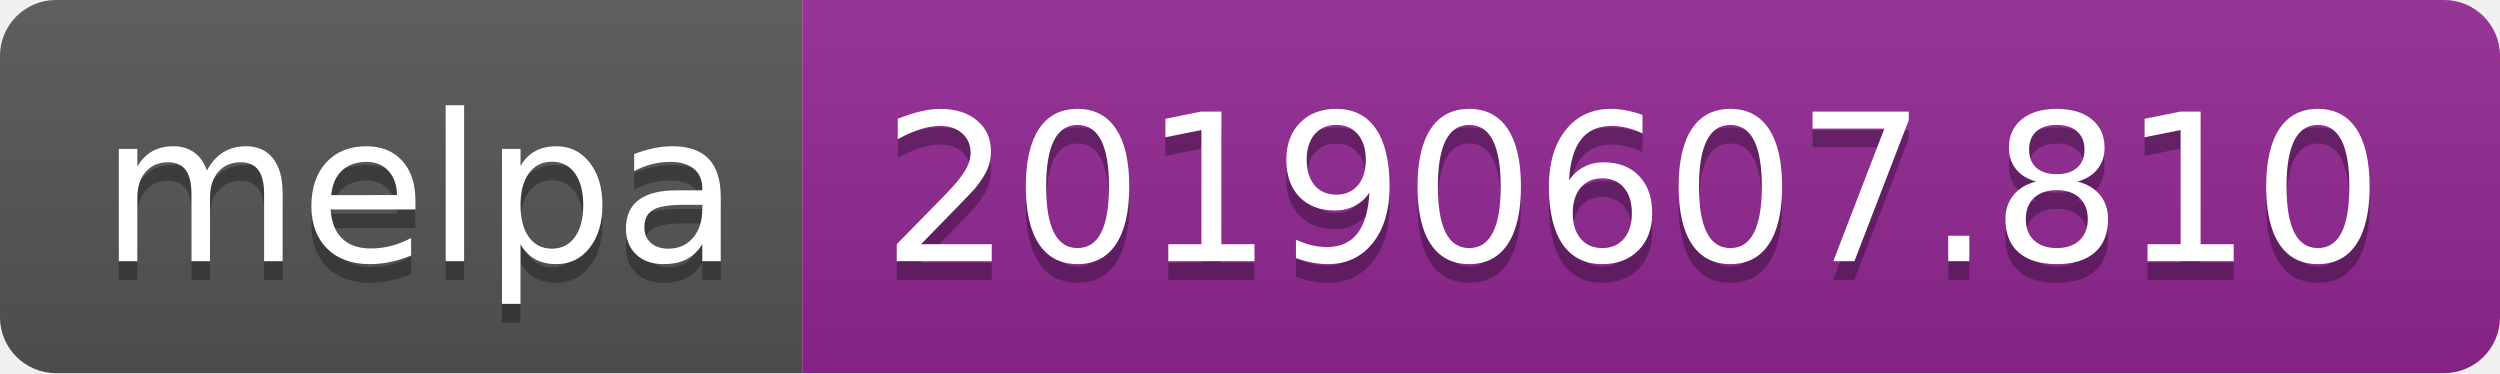
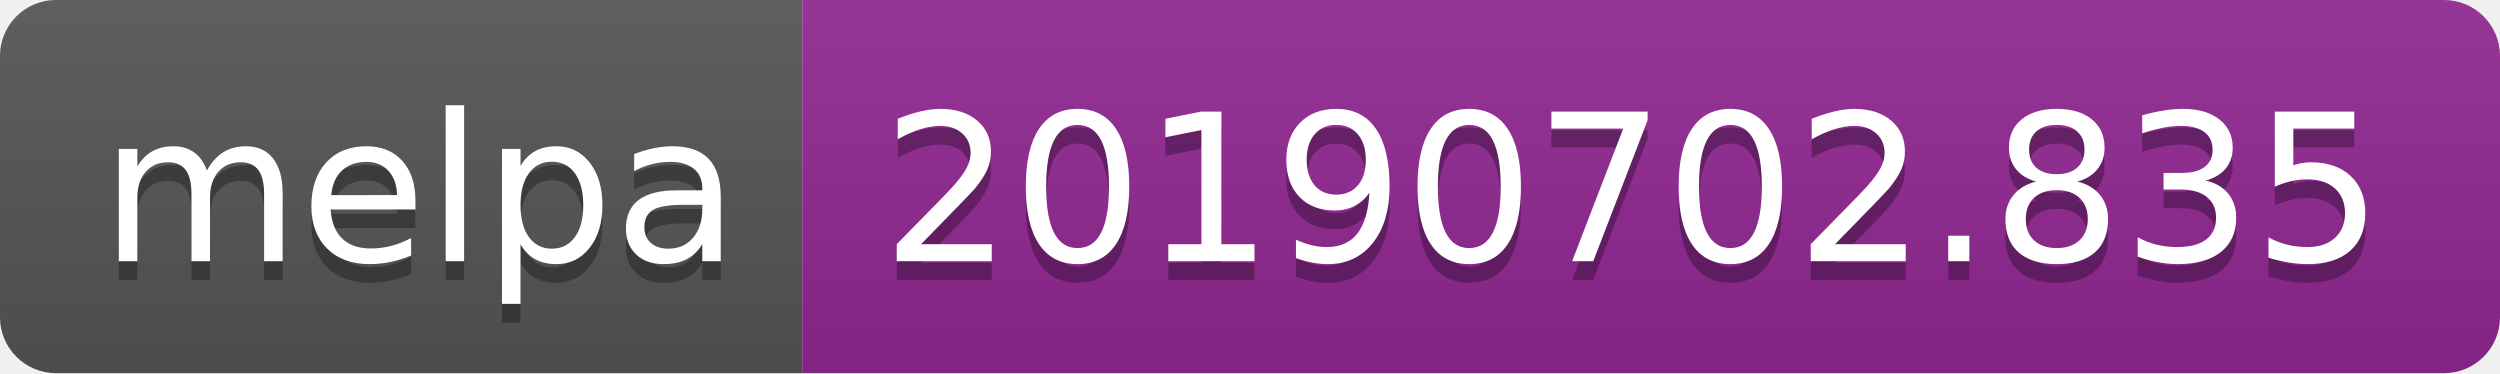
<svg xmlns="http://www.w3.org/2000/svg" width="134" height="20">
  <linearGradient id="b" x2="0" y2="100%">
    <stop offset="0" stop-color="#bbb" stop-opacity=".1" />
    <stop offset="1" stop-opacity=".1" />
  </linearGradient>
  <clipPath id="a">
    <rect width="134" height="20" rx="3" fill="#fff" />
  </clipPath>
  <g clip-path="url(#a)">
    <path fill="#555" d="M0 0h43v20H0z" />
    <path fill="#922793" d="M43 0h91v20H43z" />
    <path fill="url(#b)" d="M0 0h134v20H0z" />
  </g>
  <g fill="#fff" text-anchor="middle" font-family="DejaVu Sans,Verdana,Geneva,sans-serif" font-size="110">
    <text x="225" y="150" fill="#010101" fill-opacity=".3" transform="scale(.1)" textLength="330">melpa</text>
    <text x="225" y="140" transform="scale(.1)" textLength="330">melpa</text>
-     <text x="875" y="150" fill="#010101" fill-opacity=".3" transform="scale(.1)" textLength="810">20190607.810</text>
-     <text x="875" y="140" transform="scale(.1)" textLength="810">20190607.810</text>
+     <text x="875" y="150" fill="#010101" fill-opacity=".3" transform="scale(.1)" textLength="810">20190702.835</text>
+     <text x="875" y="140" transform="scale(.1)" textLength="810">20190702.835</text>
  </g>
</svg>
